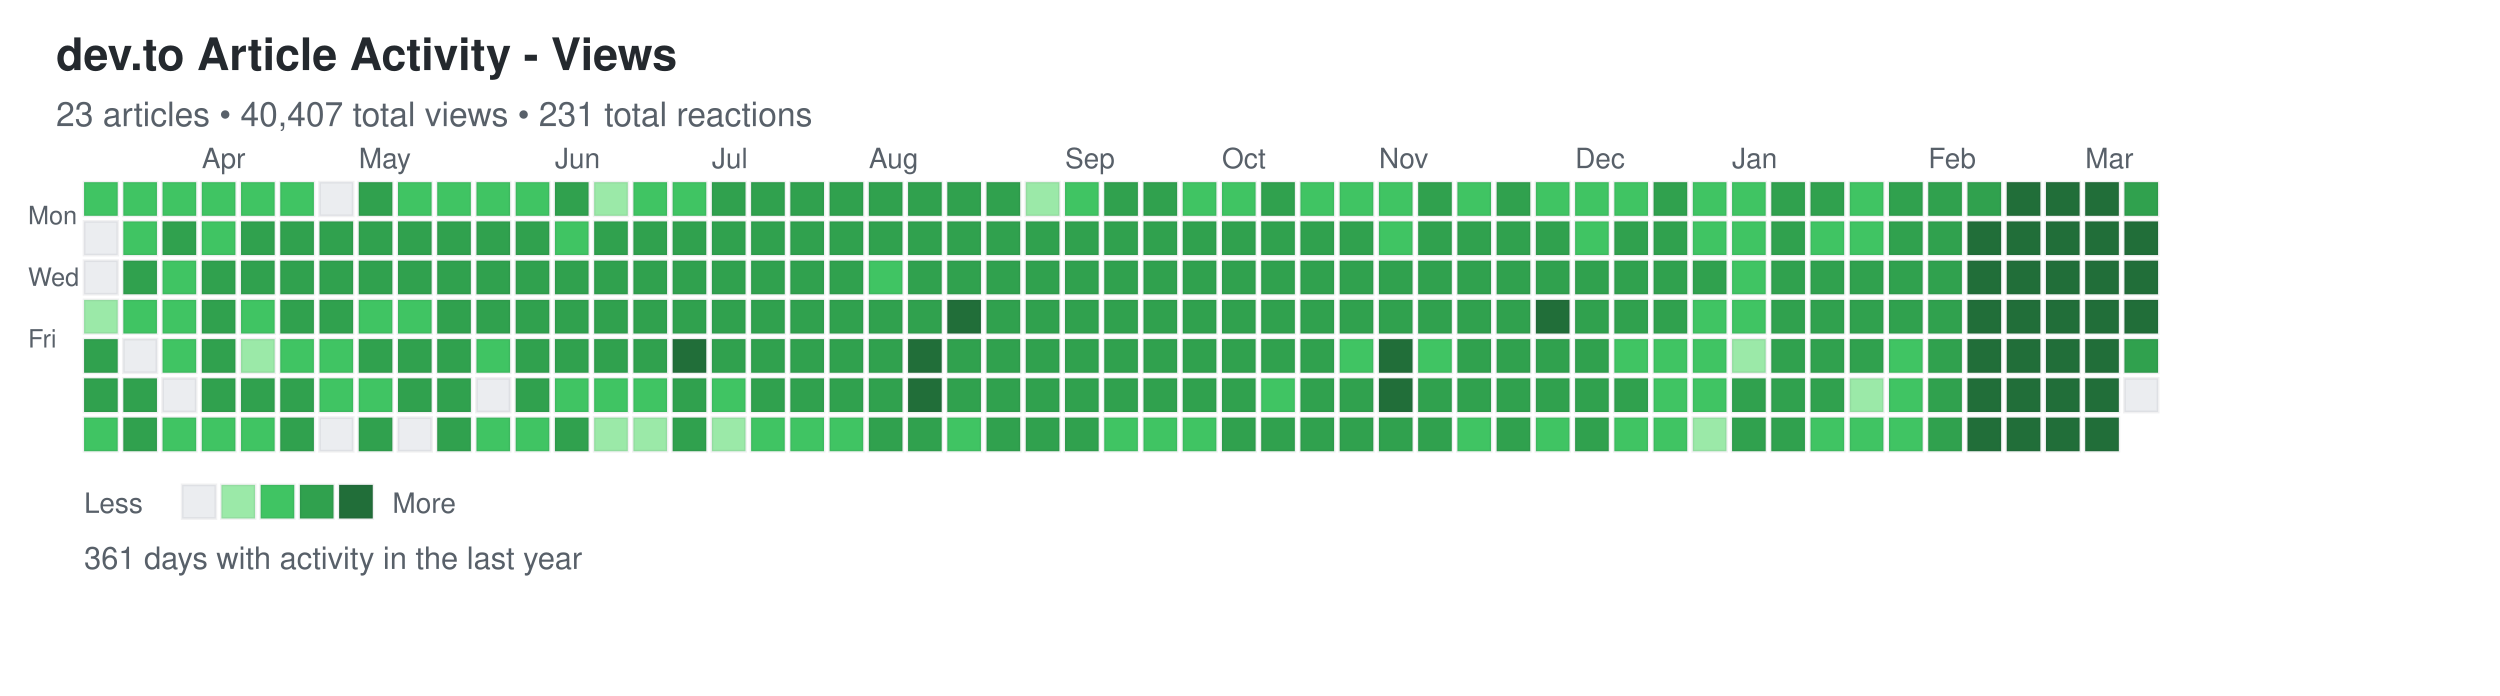
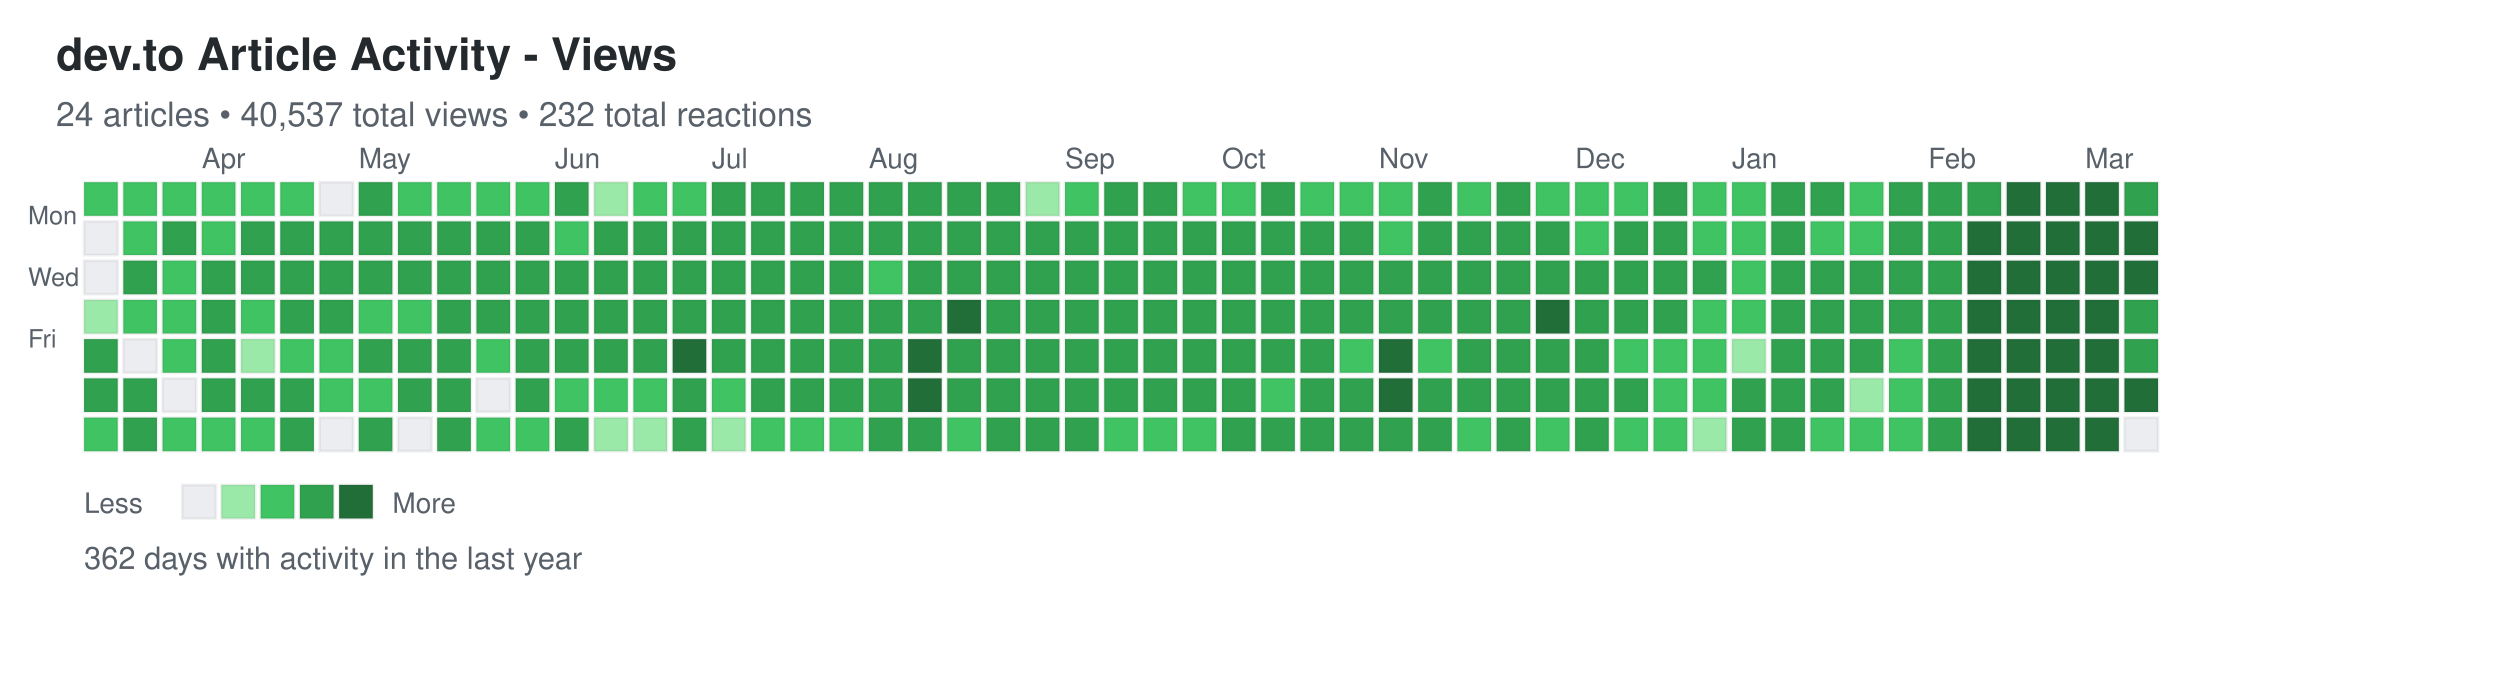
<svg xmlns="http://www.w3.org/2000/svg" width="892" height="248">
  <defs>
    <style>
.day { stroke: rgba(27,31,35,0.06); stroke-width: 1px; cursor: pointer; }
.day:hover { stroke: rgba(27,31,35,0.3); stroke-width: 2px; }
.month-label { font-family: -apple-system, BlinkMacSystemFont, "Segoe UI", Helvetica, Arial, sans-serif; font-size: 10px; fill: #586069; }
.day-label { font-family: -apple-system, BlinkMacSystemFont, "Segoe UI", Helvetica, Arial, sans-serif; font-size: 9px; fill: #586069; }
.title { font-family: -apple-system, BlinkMacSystemFont, "Segoe UI", Helvetica, Arial, sans-serif; font-size: 16px; font-weight: 600; fill: #24292e; }
.subtitle { font-family: -apple-system, BlinkMacSystemFont, "Segoe UI", Helvetica, Arial, sans-serif; font-size: 12px; fill: #586069; }
.stats { font-family: -apple-system, BlinkMacSystemFont, "Segoe UI", Helvetica, Arial, sans-serif; font-size: 11px; fill: #586069; }
.legend-text { font-family: -apple-system, BlinkMacSystemFont, "Segoe UI", Helvetica, Arial, sans-serif; font-size: 10px; fill: #586069; }
</style>
  </defs>
  <text x="20" y="25" class="title">dev.to Article Activity - Views</text>
-   <text x="20" y="45" class="subtitle">23 articles • 40,407 total views • 231 total reactions</text>
+   <text x="20" y="45" class="subtitle">24 articles • 40,537 total views • 232 total reactions</text>
  <text x="10" y="80" class="day-label">Mon</text>
  <text x="10" y="102" class="day-label">Wed</text>
  <text x="10" y="124" class="day-label">Fri</text>
  <rect x="30" y="65" width="12" height="12" fill="#40c463" class="day" data-date="2025-03-09" data-level="2" />
  <rect x="30" y="79" width="12" height="12" fill="#ebedf0" class="day" data-date="2025-03-10" data-level="0" />
  <rect x="30" y="93" width="12" height="12" fill="#ebedf0" class="day" data-date="2025-03-11" data-level="0" />
  <rect x="30" y="107" width="12" height="12" fill="#9be9a8" class="day" data-date="2025-03-12" data-level="1" />
  <rect x="30" y="121" width="12" height="12" fill="#30a14e" class="day" data-date="2025-03-13" data-level="3" />
  <rect x="30" y="135" width="12" height="12" fill="#30a14e" class="day" data-date="2025-03-14" data-level="3" />
  <rect x="30" y="149" width="12" height="12" fill="#40c463" class="day" data-date="2025-03-15" data-level="2" />
  <rect x="44" y="65" width="12" height="12" fill="#40c463" class="day" data-date="2025-03-16" data-level="2" />
  <rect x="44" y="79" width="12" height="12" fill="#40c463" class="day" data-date="2025-03-17" data-level="2" />
  <rect x="44" y="93" width="12" height="12" fill="#30a14e" class="day" data-date="2025-03-18" data-level="3" />
  <rect x="44" y="107" width="12" height="12" fill="#40c463" class="day" data-date="2025-03-19" data-level="2" />
  <rect x="44" y="121" width="12" height="12" fill="#ebedf0" class="day" data-date="2025-03-20" data-level="0" />
  <rect x="44" y="135" width="12" height="12" fill="#30a14e" class="day" data-date="2025-03-21" data-level="3" />
  <rect x="44" y="149" width="12" height="12" fill="#30a14e" class="day" data-date="2025-03-22" data-level="3" />
  <rect x="58" y="65" width="12" height="12" fill="#40c463" class="day" data-date="2025-03-23" data-level="2" />
  <rect x="58" y="79" width="12" height="12" fill="#30a14e" class="day" data-date="2025-03-24" data-level="3" />
  <rect x="58" y="93" width="12" height="12" fill="#40c463" class="day" data-date="2025-03-25" data-level="2" />
  <rect x="58" y="107" width="12" height="12" fill="#40c463" class="day" data-date="2025-03-26" data-level="2" />
  <rect x="58" y="121" width="12" height="12" fill="#40c463" class="day" data-date="2025-03-27" data-level="2" />
  <rect x="58" y="135" width="12" height="12" fill="#ebedf0" class="day" data-date="2025-03-28" data-level="0" />
  <rect x="58" y="149" width="12" height="12" fill="#40c463" class="day" data-date="2025-03-29" data-level="2" />
  <rect x="72" y="65" width="12" height="12" fill="#40c463" class="day" data-date="2025-03-30" data-level="2" />
  <rect x="72" y="79" width="12" height="12" fill="#40c463" class="day" data-date="2025-03-31" data-level="2" />
  <rect x="72" y="93" width="12" height="12" fill="#30a14e" class="day" data-date="2025-04-01" data-level="3" />
  <rect x="72" y="107" width="12" height="12" fill="#30a14e" class="day" data-date="2025-04-02" data-level="3" />
  <rect x="72" y="121" width="12" height="12" fill="#30a14e" class="day" data-date="2025-04-03" data-level="3" />
  <rect x="72" y="135" width="12" height="12" fill="#30a14e" class="day" data-date="2025-04-04" data-level="3" />
  <rect x="72" y="149" width="12" height="12" fill="#40c463" class="day" data-date="2025-04-05" data-level="2" />
  <rect x="86" y="65" width="12" height="12" fill="#40c463" class="day" data-date="2025-04-06" data-level="2" />
  <rect x="86" y="79" width="12" height="12" fill="#30a14e" class="day" data-date="2025-04-07" data-level="3" />
  <rect x="86" y="93" width="12" height="12" fill="#30a14e" class="day" data-date="2025-04-08" data-level="3" />
  <rect x="86" y="107" width="12" height="12" fill="#40c463" class="day" data-date="2025-04-09" data-level="2" />
  <rect x="86" y="121" width="12" height="12" fill="#9be9a8" class="day" data-date="2025-04-10" data-level="1" />
  <rect x="86" y="135" width="12" height="12" fill="#30a14e" class="day" data-date="2025-04-11" data-level="3" />
  <rect x="86" y="149" width="12" height="12" fill="#40c463" class="day" data-date="2025-04-12" data-level="2" />
  <rect x="100" y="65" width="12" height="12" fill="#40c463" class="day" data-date="2025-04-13" data-level="2" />
  <rect x="100" y="79" width="12" height="12" fill="#30a14e" class="day" data-date="2025-04-14" data-level="3" />
  <rect x="100" y="93" width="12" height="12" fill="#30a14e" class="day" data-date="2025-04-15" data-level="3" />
  <rect x="100" y="107" width="12" height="12" fill="#30a14e" class="day" data-date="2025-04-16" data-level="3" />
  <rect x="100" y="121" width="12" height="12" fill="#40c463" class="day" data-date="2025-04-17" data-level="2" />
  <rect x="100" y="135" width="12" height="12" fill="#30a14e" class="day" data-date="2025-04-18" data-level="3" />
  <rect x="100" y="149" width="12" height="12" fill="#30a14e" class="day" data-date="2025-04-19" data-level="3" />
  <rect x="114" y="65" width="12" height="12" fill="#ebedf0" class="day" data-date="2025-04-20" data-level="0" />
  <rect x="114" y="79" width="12" height="12" fill="#30a14e" class="day" data-date="2025-04-21" data-level="3" />
  <rect x="114" y="93" width="12" height="12" fill="#30a14e" class="day" data-date="2025-04-22" data-level="3" />
  <rect x="114" y="107" width="12" height="12" fill="#30a14e" class="day" data-date="2025-04-23" data-level="3" />
  <rect x="114" y="121" width="12" height="12" fill="#40c463" class="day" data-date="2025-04-24" data-level="2" />
  <rect x="114" y="135" width="12" height="12" fill="#40c463" class="day" data-date="2025-04-25" data-level="2" />
  <rect x="114" y="149" width="12" height="12" fill="#ebedf0" class="day" data-date="2025-04-26" data-level="0" />
  <rect x="128" y="65" width="12" height="12" fill="#30a14e" class="day" data-date="2025-04-27" data-level="3" />
  <rect x="128" y="79" width="12" height="12" fill="#30a14e" class="day" data-date="2025-04-28" data-level="3" />
  <rect x="128" y="93" width="12" height="12" fill="#30a14e" class="day" data-date="2025-04-29" data-level="3" />
  <rect x="128" y="107" width="12" height="12" fill="#40c463" class="day" data-date="2025-04-30" data-level="2" />
  <rect x="128" y="121" width="12" height="12" fill="#30a14e" class="day" data-date="2025-05-01" data-level="3" />
  <rect x="128" y="135" width="12" height="12" fill="#40c463" class="day" data-date="2025-05-02" data-level="2" />
  <rect x="128" y="149" width="12" height="12" fill="#30a14e" class="day" data-date="2025-05-03" data-level="3" />
  <rect x="142" y="65" width="12" height="12" fill="#40c463" class="day" data-date="2025-05-04" data-level="2" />
  <rect x="142" y="79" width="12" height="12" fill="#30a14e" class="day" data-date="2025-05-05" data-level="3" />
  <rect x="142" y="93" width="12" height="12" fill="#30a14e" class="day" data-date="2025-05-06" data-level="3" />
  <rect x="142" y="107" width="12" height="12" fill="#40c463" class="day" data-date="2025-05-07" data-level="2" />
  <rect x="142" y="121" width="12" height="12" fill="#30a14e" class="day" data-date="2025-05-08" data-level="3" />
  <rect x="142" y="135" width="12" height="12" fill="#30a14e" class="day" data-date="2025-05-09" data-level="3" />
  <rect x="142" y="149" width="12" height="12" fill="#ebedf0" class="day" data-date="2025-05-10" data-level="0" />
  <rect x="156" y="65" width="12" height="12" fill="#40c463" class="day" data-date="2025-05-11" data-level="2" />
  <rect x="156" y="79" width="12" height="12" fill="#30a14e" class="day" data-date="2025-05-12" data-level="3" />
  <rect x="156" y="93" width="12" height="12" fill="#30a14e" class="day" data-date="2025-05-13" data-level="3" />
  <rect x="156" y="107" width="12" height="12" fill="#30a14e" class="day" data-date="2025-05-14" data-level="3" />
  <rect x="156" y="121" width="12" height="12" fill="#30a14e" class="day" data-date="2025-05-15" data-level="3" />
  <rect x="156" y="135" width="12" height="12" fill="#30a14e" class="day" data-date="2025-05-16" data-level="3" />
  <rect x="156" y="149" width="12" height="12" fill="#30a14e" class="day" data-date="2025-05-17" data-level="3" />
  <rect x="170" y="65" width="12" height="12" fill="#40c463" class="day" data-date="2025-05-18" data-level="2" />
  <rect x="170" y="79" width="12" height="12" fill="#30a14e" class="day" data-date="2025-05-19" data-level="3" />
  <rect x="170" y="93" width="12" height="12" fill="#30a14e" class="day" data-date="2025-05-20" data-level="3" />
  <rect x="170" y="107" width="12" height="12" fill="#30a14e" class="day" data-date="2025-05-21" data-level="3" />
  <rect x="170" y="121" width="12" height="12" fill="#40c463" class="day" data-date="2025-05-22" data-level="2" />
  <rect x="170" y="135" width="12" height="12" fill="#ebedf0" class="day" data-date="2025-05-23" data-level="0" />
  <rect x="170" y="149" width="12" height="12" fill="#40c463" class="day" data-date="2025-05-24" data-level="2" />
  <rect x="184" y="65" width="12" height="12" fill="#40c463" class="day" data-date="2025-05-25" data-level="2" />
  <rect x="184" y="79" width="12" height="12" fill="#30a14e" class="day" data-date="2025-05-26" data-level="3" />
  <rect x="184" y="93" width="12" height="12" fill="#30a14e" class="day" data-date="2025-05-27" data-level="3" />
  <rect x="184" y="107" width="12" height="12" fill="#30a14e" class="day" data-date="2025-05-28" data-level="3" />
  <rect x="184" y="121" width="12" height="12" fill="#30a14e" class="day" data-date="2025-05-29" data-level="3" />
  <rect x="184" y="135" width="12" height="12" fill="#30a14e" class="day" data-date="2025-05-30" data-level="3" />
  <rect x="184" y="149" width="12" height="12" fill="#40c463" class="day" data-date="2025-05-31" data-level="2" />
  <rect x="198" y="65" width="12" height="12" fill="#30a14e" class="day" data-date="2025-06-01" data-level="3" />
  <rect x="198" y="79" width="12" height="12" fill="#40c463" class="day" data-date="2025-06-02" data-level="2" />
  <rect x="198" y="93" width="12" height="12" fill="#30a14e" class="day" data-date="2025-06-03" data-level="3" />
  <rect x="198" y="107" width="12" height="12" fill="#30a14e" class="day" data-date="2025-06-04" data-level="3" />
  <rect x="198" y="121" width="12" height="12" fill="#30a14e" class="day" data-date="2025-06-05" data-level="3" />
  <rect x="198" y="135" width="12" height="12" fill="#40c463" class="day" data-date="2025-06-06" data-level="2" />
  <rect x="198" y="149" width="12" height="12" fill="#30a14e" class="day" data-date="2025-06-07" data-level="3" />
  <rect x="212" y="65" width="12" height="12" fill="#9be9a8" class="day" data-date="2025-06-08" data-level="1" />
  <rect x="212" y="79" width="12" height="12" fill="#30a14e" class="day" data-date="2025-06-09" data-level="3" />
  <rect x="212" y="93" width="12" height="12" fill="#30a14e" class="day" data-date="2025-06-10" data-level="3" />
  <rect x="212" y="107" width="12" height="12" fill="#30a14e" class="day" data-date="2025-06-11" data-level="3" />
  <rect x="212" y="121" width="12" height="12" fill="#30a14e" class="day" data-date="2025-06-12" data-level="3" />
  <rect x="212" y="135" width="12" height="12" fill="#40c463" class="day" data-date="2025-06-13" data-level="2" />
  <rect x="212" y="149" width="12" height="12" fill="#9be9a8" class="day" data-date="2025-06-14" data-level="1" />
  <rect x="226" y="65" width="12" height="12" fill="#40c463" class="day" data-date="2025-06-15" data-level="2" />
  <rect x="226" y="79" width="12" height="12" fill="#30a14e" class="day" data-date="2025-06-16" data-level="3" />
  <rect x="226" y="93" width="12" height="12" fill="#30a14e" class="day" data-date="2025-06-17" data-level="3" />
  <rect x="226" y="107" width="12" height="12" fill="#30a14e" class="day" data-date="2025-06-18" data-level="3" />
  <rect x="226" y="121" width="12" height="12" fill="#30a14e" class="day" data-date="2025-06-19" data-level="3" />
  <rect x="226" y="135" width="12" height="12" fill="#40c463" class="day" data-date="2025-06-20" data-level="2" />
  <rect x="226" y="149" width="12" height="12" fill="#9be9a8" class="day" data-date="2025-06-21" data-level="1" />
  <rect x="240" y="65" width="12" height="12" fill="#40c463" class="day" data-date="2025-06-22" data-level="2" />
  <rect x="240" y="79" width="12" height="12" fill="#30a14e" class="day" data-date="2025-06-23" data-level="3" />
  <rect x="240" y="93" width="12" height="12" fill="#30a14e" class="day" data-date="2025-06-24" data-level="3" />
  <rect x="240" y="107" width="12" height="12" fill="#30a14e" class="day" data-date="2025-06-25" data-level="3" />
  <rect x="240" y="121" width="12" height="12" fill="#216e39" class="day" data-date="2025-06-26" data-level="4" />
  <rect x="240" y="135" width="12" height="12" fill="#30a14e" class="day" data-date="2025-06-27" data-level="3" />
  <rect x="240" y="149" width="12" height="12" fill="#30a14e" class="day" data-date="2025-06-28" data-level="3" />
  <rect x="254" y="65" width="12" height="12" fill="#30a14e" class="day" data-date="2025-06-29" data-level="3" />
  <rect x="254" y="79" width="12" height="12" fill="#30a14e" class="day" data-date="2025-06-30" data-level="3" />
  <rect x="254" y="93" width="12" height="12" fill="#30a14e" class="day" data-date="2025-07-01" data-level="3" />
  <rect x="254" y="107" width="12" height="12" fill="#30a14e" class="day" data-date="2025-07-02" data-level="3" />
  <rect x="254" y="121" width="12" height="12" fill="#30a14e" class="day" data-date="2025-07-03" data-level="3" />
  <rect x="254" y="135" width="12" height="12" fill="#40c463" class="day" data-date="2025-07-04" data-level="2" />
  <rect x="254" y="149" width="12" height="12" fill="#9be9a8" class="day" data-date="2025-07-05" data-level="1" />
  <rect x="268" y="65" width="12" height="12" fill="#30a14e" class="day" data-date="2025-07-06" data-level="3" />
  <rect x="268" y="79" width="12" height="12" fill="#30a14e" class="day" data-date="2025-07-07" data-level="3" />
  <rect x="268" y="93" width="12" height="12" fill="#30a14e" class="day" data-date="2025-07-08" data-level="3" />
  <rect x="268" y="107" width="12" height="12" fill="#30a14e" class="day" data-date="2025-07-09" data-level="3" />
  <rect x="268" y="121" width="12" height="12" fill="#30a14e" class="day" data-date="2025-07-10" data-level="3" />
  <rect x="268" y="135" width="12" height="12" fill="#30a14e" class="day" data-date="2025-07-11" data-level="3" />
  <rect x="268" y="149" width="12" height="12" fill="#40c463" class="day" data-date="2025-07-12" data-level="2" />
  <rect x="282" y="65" width="12" height="12" fill="#30a14e" class="day" data-date="2025-07-13" data-level="3" />
  <rect x="282" y="79" width="12" height="12" fill="#30a14e" class="day" data-date="2025-07-14" data-level="3" />
  <rect x="282" y="93" width="12" height="12" fill="#30a14e" class="day" data-date="2025-07-15" data-level="3" />
  <rect x="282" y="107" width="12" height="12" fill="#30a14e" class="day" data-date="2025-07-16" data-level="3" />
  <rect x="282" y="121" width="12" height="12" fill="#30a14e" class="day" data-date="2025-07-17" data-level="3" />
  <rect x="282" y="135" width="12" height="12" fill="#30a14e" class="day" data-date="2025-07-18" data-level="3" />
  <rect x="282" y="149" width="12" height="12" fill="#40c463" class="day" data-date="2025-07-19" data-level="2" />
  <rect x="296" y="65" width="12" height="12" fill="#30a14e" class="day" data-date="2025-07-20" data-level="3" />
  <rect x="296" y="79" width="12" height="12" fill="#30a14e" class="day" data-date="2025-07-21" data-level="3" />
  <rect x="296" y="93" width="12" height="12" fill="#30a14e" class="day" data-date="2025-07-22" data-level="3" />
  <rect x="296" y="107" width="12" height="12" fill="#30a14e" class="day" data-date="2025-07-23" data-level="3" />
  <rect x="296" y="121" width="12" height="12" fill="#30a14e" class="day" data-date="2025-07-24" data-level="3" />
  <rect x="296" y="135" width="12" height="12" fill="#30a14e" class="day" data-date="2025-07-25" data-level="3" />
  <rect x="296" y="149" width="12" height="12" fill="#40c463" class="day" data-date="2025-07-26" data-level="2" />
  <rect x="310" y="65" width="12" height="12" fill="#30a14e" class="day" data-date="2025-07-27" data-level="3" />
  <rect x="310" y="79" width="12" height="12" fill="#30a14e" class="day" data-date="2025-07-28" data-level="3" />
  <rect x="310" y="93" width="12" height="12" fill="#40c463" class="day" data-date="2025-07-29" data-level="2" />
  <rect x="310" y="107" width="12" height="12" fill="#30a14e" class="day" data-date="2025-07-30" data-level="3" />
  <rect x="310" y="121" width="12" height="12" fill="#30a14e" class="day" data-date="2025-07-31" data-level="3" />
  <rect x="310" y="135" width="12" height="12" fill="#30a14e" class="day" data-date="2025-08-01" data-level="3" />
  <rect x="310" y="149" width="12" height="12" fill="#30a14e" class="day" data-date="2025-08-02" data-level="3" />
  <rect x="324" y="65" width="12" height="12" fill="#30a14e" class="day" data-date="2025-08-03" data-level="3" />
  <rect x="324" y="79" width="12" height="12" fill="#30a14e" class="day" data-date="2025-08-04" data-level="3" />
  <rect x="324" y="93" width="12" height="12" fill="#30a14e" class="day" data-date="2025-08-05" data-level="3" />
  <rect x="324" y="107" width="12" height="12" fill="#30a14e" class="day" data-date="2025-08-06" data-level="3" />
  <rect x="324" y="121" width="12" height="12" fill="#216e39" class="day" data-date="2025-08-07" data-level="4" />
  <rect x="324" y="135" width="12" height="12" fill="#216e39" class="day" data-date="2025-08-08" data-level="4" />
  <rect x="324" y="149" width="12" height="12" fill="#30a14e" class="day" data-date="2025-08-09" data-level="3" />
  <rect x="338" y="65" width="12" height="12" fill="#30a14e" class="day" data-date="2025-08-10" data-level="3" />
  <rect x="338" y="79" width="12" height="12" fill="#30a14e" class="day" data-date="2025-08-11" data-level="3" />
  <rect x="338" y="93" width="12" height="12" fill="#30a14e" class="day" data-date="2025-08-12" data-level="3" />
  <rect x="338" y="107" width="12" height="12" fill="#216e39" class="day" data-date="2025-08-13" data-level="4" />
  <rect x="338" y="121" width="12" height="12" fill="#30a14e" class="day" data-date="2025-08-14" data-level="3" />
  <rect x="338" y="135" width="12" height="12" fill="#30a14e" class="day" data-date="2025-08-15" data-level="3" />
  <rect x="338" y="149" width="12" height="12" fill="#40c463" class="day" data-date="2025-08-16" data-level="2" />
  <rect x="352" y="65" width="12" height="12" fill="#30a14e" class="day" data-date="2025-08-17" data-level="3" />
  <rect x="352" y="79" width="12" height="12" fill="#30a14e" class="day" data-date="2025-08-18" data-level="3" />
  <rect x="352" y="93" width="12" height="12" fill="#30a14e" class="day" data-date="2025-08-19" data-level="3" />
  <rect x="352" y="107" width="12" height="12" fill="#30a14e" class="day" data-date="2025-08-20" data-level="3" />
  <rect x="352" y="121" width="12" height="12" fill="#30a14e" class="day" data-date="2025-08-21" data-level="3" />
  <rect x="352" y="135" width="12" height="12" fill="#30a14e" class="day" data-date="2025-08-22" data-level="3" />
  <rect x="352" y="149" width="12" height="12" fill="#30a14e" class="day" data-date="2025-08-23" data-level="3" />
  <rect x="366" y="65" width="12" height="12" fill="#9be9a8" class="day" data-date="2025-08-24" data-level="1" />
  <rect x="366" y="79" width="12" height="12" fill="#30a14e" class="day" data-date="2025-08-25" data-level="3" />
  <rect x="366" y="93" width="12" height="12" fill="#30a14e" class="day" data-date="2025-08-26" data-level="3" />
  <rect x="366" y="107" width="12" height="12" fill="#30a14e" class="day" data-date="2025-08-27" data-level="3" />
  <rect x="366" y="121" width="12" height="12" fill="#30a14e" class="day" data-date="2025-08-28" data-level="3" />
  <rect x="366" y="135" width="12" height="12" fill="#30a14e" class="day" data-date="2025-08-29" data-level="3" />
  <rect x="366" y="149" width="12" height="12" fill="#30a14e" class="day" data-date="2025-08-30" data-level="3" />
  <rect x="380" y="65" width="12" height="12" fill="#40c463" class="day" data-date="2025-08-31" data-level="2" />
  <rect x="380" y="79" width="12" height="12" fill="#30a14e" class="day" data-date="2025-09-01" data-level="3" />
  <rect x="380" y="93" width="12" height="12" fill="#30a14e" class="day" data-date="2025-09-02" data-level="3" />
  <rect x="380" y="107" width="12" height="12" fill="#30a14e" class="day" data-date="2025-09-03" data-level="3" />
  <rect x="380" y="121" width="12" height="12" fill="#30a14e" class="day" data-date="2025-09-04" data-level="3" />
  <rect x="380" y="135" width="12" height="12" fill="#30a14e" class="day" data-date="2025-09-05" data-level="3" />
  <rect x="380" y="149" width="12" height="12" fill="#30a14e" class="day" data-date="2025-09-06" data-level="3" />
  <rect x="394" y="65" width="12" height="12" fill="#30a14e" class="day" data-date="2025-09-07" data-level="3" />
  <rect x="394" y="79" width="12" height="12" fill="#30a14e" class="day" data-date="2025-09-08" data-level="3" />
  <rect x="394" y="93" width="12" height="12" fill="#30a14e" class="day" data-date="2025-09-09" data-level="3" />
  <rect x="394" y="107" width="12" height="12" fill="#30a14e" class="day" data-date="2025-09-10" data-level="3" />
  <rect x="394" y="121" width="12" height="12" fill="#30a14e" class="day" data-date="2025-09-11" data-level="3" />
  <rect x="394" y="135" width="12" height="12" fill="#30a14e" class="day" data-date="2025-09-12" data-level="3" />
  <rect x="394" y="149" width="12" height="12" fill="#40c463" class="day" data-date="2025-09-13" data-level="2" />
  <rect x="408" y="65" width="12" height="12" fill="#30a14e" class="day" data-date="2025-09-14" data-level="3" />
  <rect x="408" y="79" width="12" height="12" fill="#30a14e" class="day" data-date="2025-09-15" data-level="3" />
  <rect x="408" y="93" width="12" height="12" fill="#30a14e" class="day" data-date="2025-09-16" data-level="3" />
  <rect x="408" y="107" width="12" height="12" fill="#30a14e" class="day" data-date="2025-09-17" data-level="3" />
  <rect x="408" y="121" width="12" height="12" fill="#30a14e" class="day" data-date="2025-09-18" data-level="3" />
  <rect x="408" y="135" width="12" height="12" fill="#30a14e" class="day" data-date="2025-09-19" data-level="3" />
  <rect x="408" y="149" width="12" height="12" fill="#40c463" class="day" data-date="2025-09-20" data-level="2" />
  <rect x="422" y="65" width="12" height="12" fill="#40c463" class="day" data-date="2025-09-21" data-level="2" />
  <rect x="422" y="79" width="12" height="12" fill="#30a14e" class="day" data-date="2025-09-22" data-level="3" />
  <rect x="422" y="93" width="12" height="12" fill="#30a14e" class="day" data-date="2025-09-23" data-level="3" />
  <rect x="422" y="107" width="12" height="12" fill="#30a14e" class="day" data-date="2025-09-24" data-level="3" />
  <rect x="422" y="121" width="12" height="12" fill="#30a14e" class="day" data-date="2025-09-25" data-level="3" />
  <rect x="422" y="135" width="12" height="12" fill="#30a14e" class="day" data-date="2025-09-26" data-level="3" />
  <rect x="422" y="149" width="12" height="12" fill="#40c463" class="day" data-date="2025-09-27" data-level="2" />
  <rect x="436" y="65" width="12" height="12" fill="#40c463" class="day" data-date="2025-09-28" data-level="2" />
  <rect x="436" y="79" width="12" height="12" fill="#30a14e" class="day" data-date="2025-09-29" data-level="3" />
  <rect x="436" y="93" width="12" height="12" fill="#30a14e" class="day" data-date="2025-09-30" data-level="3" />
  <rect x="436" y="107" width="12" height="12" fill="#30a14e" class="day" data-date="2025-10-01" data-level="3" />
  <rect x="436" y="121" width="12" height="12" fill="#30a14e" class="day" data-date="2025-10-02" data-level="3" />
  <rect x="436" y="135" width="12" height="12" fill="#30a14e" class="day" data-date="2025-10-03" data-level="3" />
  <rect x="436" y="149" width="12" height="12" fill="#30a14e" class="day" data-date="2025-10-04" data-level="3" />
  <rect x="450" y="65" width="12" height="12" fill="#30a14e" class="day" data-date="2025-10-05" data-level="3" />
  <rect x="450" y="79" width="12" height="12" fill="#30a14e" class="day" data-date="2025-10-06" data-level="3" />
  <rect x="450" y="93" width="12" height="12" fill="#30a14e" class="day" data-date="2025-10-07" data-level="3" />
  <rect x="450" y="107" width="12" height="12" fill="#30a14e" class="day" data-date="2025-10-08" data-level="3" />
  <rect x="450" y="121" width="12" height="12" fill="#30a14e" class="day" data-date="2025-10-09" data-level="3" />
  <rect x="450" y="135" width="12" height="12" fill="#40c463" class="day" data-date="2025-10-10" data-level="2" />
  <rect x="450" y="149" width="12" height="12" fill="#30a14e" class="day" data-date="2025-10-11" data-level="3" />
  <rect x="464" y="65" width="12" height="12" fill="#40c463" class="day" data-date="2025-10-12" data-level="2" />
  <rect x="464" y="79" width="12" height="12" fill="#30a14e" class="day" data-date="2025-10-13" data-level="3" />
  <rect x="464" y="93" width="12" height="12" fill="#30a14e" class="day" data-date="2025-10-14" data-level="3" />
  <rect x="464" y="107" width="12" height="12" fill="#30a14e" class="day" data-date="2025-10-15" data-level="3" />
  <rect x="464" y="121" width="12" height="12" fill="#30a14e" class="day" data-date="2025-10-16" data-level="3" />
  <rect x="464" y="135" width="12" height="12" fill="#30a14e" class="day" data-date="2025-10-17" data-level="3" />
  <rect x="464" y="149" width="12" height="12" fill="#30a14e" class="day" data-date="2025-10-18" data-level="3" />
  <rect x="478" y="65" width="12" height="12" fill="#40c463" class="day" data-date="2025-10-19" data-level="2" />
  <rect x="478" y="79" width="12" height="12" fill="#30a14e" class="day" data-date="2025-10-20" data-level="3" />
  <rect x="478" y="93" width="12" height="12" fill="#30a14e" class="day" data-date="2025-10-21" data-level="3" />
  <rect x="478" y="107" width="12" height="12" fill="#30a14e" class="day" data-date="2025-10-22" data-level="3" />
  <rect x="478" y="121" width="12" height="12" fill="#40c463" class="day" data-date="2025-10-23" data-level="2" />
  <rect x="478" y="135" width="12" height="12" fill="#30a14e" class="day" data-date="2025-10-24" data-level="3" />
  <rect x="478" y="149" width="12" height="12" fill="#30a14e" class="day" data-date="2025-10-25" data-level="3" />
  <rect x="492" y="65" width="12" height="12" fill="#40c463" class="day" data-date="2025-10-26" data-level="2" />
  <rect x="492" y="79" width="12" height="12" fill="#40c463" class="day" data-date="2025-10-27" data-level="2" />
  <rect x="492" y="93" width="12" height="12" fill="#30a14e" class="day" data-date="2025-10-28" data-level="3" />
  <rect x="492" y="107" width="12" height="12" fill="#30a14e" class="day" data-date="2025-10-29" data-level="3" />
  <rect x="492" y="121" width="12" height="12" fill="#216e39" class="day" data-date="2025-10-30" data-level="4" />
  <rect x="492" y="135" width="12" height="12" fill="#216e39" class="day" data-date="2025-10-31" data-level="4" />
  <rect x="492" y="149" width="12" height="12" fill="#30a14e" class="day" data-date="2025-11-01" data-level="3" />
  <rect x="506" y="65" width="12" height="12" fill="#30a14e" class="day" data-date="2025-11-02" data-level="3" />
  <rect x="506" y="79" width="12" height="12" fill="#30a14e" class="day" data-date="2025-11-03" data-level="3" />
  <rect x="506" y="93" width="12" height="12" fill="#30a14e" class="day" data-date="2025-11-04" data-level="3" />
  <rect x="506" y="107" width="12" height="12" fill="#30a14e" class="day" data-date="2025-11-05" data-level="3" />
  <rect x="506" y="121" width="12" height="12" fill="#40c463" class="day" data-date="2025-11-06" data-level="2" />
  <rect x="506" y="135" width="12" height="12" fill="#30a14e" class="day" data-date="2025-11-07" data-level="3" />
  <rect x="506" y="149" width="12" height="12" fill="#30a14e" class="day" data-date="2025-11-08" data-level="3" />
  <rect x="520" y="65" width="12" height="12" fill="#40c463" class="day" data-date="2025-11-09" data-level="2" />
  <rect x="520" y="79" width="12" height="12" fill="#30a14e" class="day" data-date="2025-11-10" data-level="3" />
  <rect x="520" y="93" width="12" height="12" fill="#30a14e" class="day" data-date="2025-11-11" data-level="3" />
  <rect x="520" y="107" width="12" height="12" fill="#30a14e" class="day" data-date="2025-11-12" data-level="3" />
  <rect x="520" y="121" width="12" height="12" fill="#30a14e" class="day" data-date="2025-11-13" data-level="3" />
  <rect x="520" y="135" width="12" height="12" fill="#30a14e" class="day" data-date="2025-11-14" data-level="3" />
  <rect x="520" y="149" width="12" height="12" fill="#40c463" class="day" data-date="2025-11-15" data-level="2" />
  <rect x="534" y="65" width="12" height="12" fill="#30a14e" class="day" data-date="2025-11-16" data-level="3" />
  <rect x="534" y="79" width="12" height="12" fill="#30a14e" class="day" data-date="2025-11-17" data-level="3" />
  <rect x="534" y="93" width="12" height="12" fill="#30a14e" class="day" data-date="2025-11-18" data-level="3" />
  <rect x="534" y="107" width="12" height="12" fill="#30a14e" class="day" data-date="2025-11-19" data-level="3" />
  <rect x="534" y="121" width="12" height="12" fill="#30a14e" class="day" data-date="2025-11-20" data-level="3" />
  <rect x="534" y="135" width="12" height="12" fill="#30a14e" class="day" data-date="2025-11-21" data-level="3" />
  <rect x="534" y="149" width="12" height="12" fill="#30a14e" class="day" data-date="2025-11-22" data-level="3" />
  <rect x="548" y="65" width="12" height="12" fill="#40c463" class="day" data-date="2025-11-23" data-level="2" />
  <rect x="548" y="79" width="12" height="12" fill="#30a14e" class="day" data-date="2025-11-24" data-level="3" />
  <rect x="548" y="93" width="12" height="12" fill="#30a14e" class="day" data-date="2025-11-25" data-level="3" />
  <rect x="548" y="107" width="12" height="12" fill="#216e39" class="day" data-date="2025-11-26" data-level="4" />
  <rect x="548" y="121" width="12" height="12" fill="#30a14e" class="day" data-date="2025-11-27" data-level="3" />
  <rect x="548" y="135" width="12" height="12" fill="#30a14e" class="day" data-date="2025-11-28" data-level="3" />
  <rect x="548" y="149" width="12" height="12" fill="#40c463" class="day" data-date="2025-11-29" data-level="2" />
  <rect x="562" y="65" width="12" height="12" fill="#40c463" class="day" data-date="2025-11-30" data-level="2" />
  <rect x="562" y="79" width="12" height="12" fill="#40c463" class="day" data-date="2025-12-01" data-level="2" />
  <rect x="562" y="93" width="12" height="12" fill="#30a14e" class="day" data-date="2025-12-02" data-level="3" />
  <rect x="562" y="107" width="12" height="12" fill="#30a14e" class="day" data-date="2025-12-03" data-level="3" />
  <rect x="562" y="121" width="12" height="12" fill="#30a14e" class="day" data-date="2025-12-04" data-level="3" />
  <rect x="562" y="135" width="12" height="12" fill="#30a14e" class="day" data-date="2025-12-05" data-level="3" />
  <rect x="562" y="149" width="12" height="12" fill="#30a14e" class="day" data-date="2025-12-06" data-level="3" />
  <rect x="576" y="65" width="12" height="12" fill="#40c463" class="day" data-date="2025-12-07" data-level="2" />
  <rect x="576" y="79" width="12" height="12" fill="#30a14e" class="day" data-date="2025-12-08" data-level="3" />
  <rect x="576" y="93" width="12" height="12" fill="#30a14e" class="day" data-date="2025-12-09" data-level="3" />
  <rect x="576" y="107" width="12" height="12" fill="#30a14e" class="day" data-date="2025-12-10" data-level="3" />
  <rect x="576" y="121" width="12" height="12" fill="#40c463" class="day" data-date="2025-12-11" data-level="2" />
  <rect x="576" y="135" width="12" height="12" fill="#30a14e" class="day" data-date="2025-12-12" data-level="3" />
  <rect x="576" y="149" width="12" height="12" fill="#40c463" class="day" data-date="2025-12-13" data-level="2" />
  <rect x="590" y="65" width="12" height="12" fill="#30a14e" class="day" data-date="2025-12-14" data-level="3" />
  <rect x="590" y="79" width="12" height="12" fill="#30a14e" class="day" data-date="2025-12-15" data-level="3" />
  <rect x="590" y="93" width="12" height="12" fill="#30a14e" class="day" data-date="2025-12-16" data-level="3" />
  <rect x="590" y="107" width="12" height="12" fill="#30a14e" class="day" data-date="2025-12-17" data-level="3" />
  <rect x="590" y="121" width="12" height="12" fill="#40c463" class="day" data-date="2025-12-18" data-level="2" />
  <rect x="590" y="135" width="12" height="12" fill="#40c463" class="day" data-date="2025-12-19" data-level="2" />
  <rect x="590" y="149" width="12" height="12" fill="#40c463" class="day" data-date="2025-12-20" data-level="2" />
  <rect x="604" y="65" width="12" height="12" fill="#40c463" class="day" data-date="2025-12-21" data-level="2" />
  <rect x="604" y="79" width="12" height="12" fill="#40c463" class="day" data-date="2025-12-22" data-level="2" />
  <rect x="604" y="93" width="12" height="12" fill="#30a14e" class="day" data-date="2025-12-23" data-level="3" />
  <rect x="604" y="107" width="12" height="12" fill="#40c463" class="day" data-date="2025-12-24" data-level="2" />
  <rect x="604" y="121" width="12" height="12" fill="#40c463" class="day" data-date="2025-12-25" data-level="2" />
  <rect x="604" y="135" width="12" height="12" fill="#40c463" class="day" data-date="2025-12-26" data-level="2" />
  <rect x="604" y="149" width="12" height="12" fill="#9be9a8" class="day" data-date="2025-12-27" data-level="1" />
  <rect x="618" y="65" width="12" height="12" fill="#40c463" class="day" data-date="2025-12-28" data-level="2" />
  <rect x="618" y="79" width="12" height="12" fill="#40c463" class="day" data-date="2025-12-29" data-level="2" />
  <rect x="618" y="93" width="12" height="12" fill="#40c463" class="day" data-date="2025-12-30" data-level="2" />
  <rect x="618" y="107" width="12" height="12" fill="#40c463" class="day" data-date="2025-12-31" data-level="2" />
  <rect x="618" y="121" width="12" height="12" fill="#9be9a8" class="day" data-date="2026-01-01" data-level="1" />
  <rect x="618" y="135" width="12" height="12" fill="#30a14e" class="day" data-date="2026-01-02" data-level="3" />
  <rect x="618" y="149" width="12" height="12" fill="#30a14e" class="day" data-date="2026-01-03" data-level="3" />
  <rect x="632" y="65" width="12" height="12" fill="#30a14e" class="day" data-date="2026-01-04" data-level="3" />
  <rect x="632" y="79" width="12" height="12" fill="#30a14e" class="day" data-date="2026-01-05" data-level="3" />
  <rect x="632" y="93" width="12" height="12" fill="#30a14e" class="day" data-date="2026-01-06" data-level="3" />
  <rect x="632" y="107" width="12" height="12" fill="#30a14e" class="day" data-date="2026-01-07" data-level="3" />
  <rect x="632" y="121" width="12" height="12" fill="#30a14e" class="day" data-date="2026-01-08" data-level="3" />
  <rect x="632" y="135" width="12" height="12" fill="#30a14e" class="day" data-date="2026-01-09" data-level="3" />
  <rect x="632" y="149" width="12" height="12" fill="#30a14e" class="day" data-date="2026-01-10" data-level="3" />
  <rect x="646" y="65" width="12" height="12" fill="#30a14e" class="day" data-date="2026-01-11" data-level="3" />
  <rect x="646" y="79" width="12" height="12" fill="#40c463" class="day" data-date="2026-01-12" data-level="2" />
  <rect x="646" y="93" width="12" height="12" fill="#30a14e" class="day" data-date="2026-01-13" data-level="3" />
  <rect x="646" y="107" width="12" height="12" fill="#30a14e" class="day" data-date="2026-01-14" data-level="3" />
  <rect x="646" y="121" width="12" height="12" fill="#30a14e" class="day" data-date="2026-01-15" data-level="3" />
  <rect x="646" y="135" width="12" height="12" fill="#30a14e" class="day" data-date="2026-01-16" data-level="3" />
  <rect x="646" y="149" width="12" height="12" fill="#40c463" class="day" data-date="2026-01-17" data-level="2" />
  <rect x="660" y="65" width="12" height="12" fill="#40c463" class="day" data-date="2026-01-18" data-level="2" />
  <rect x="660" y="79" width="12" height="12" fill="#40c463" class="day" data-date="2026-01-19" data-level="2" />
  <rect x="660" y="93" width="12" height="12" fill="#30a14e" class="day" data-date="2026-01-20" data-level="3" />
  <rect x="660" y="107" width="12" height="12" fill="#30a14e" class="day" data-date="2026-01-21" data-level="3" />
  <rect x="660" y="121" width="12" height="12" fill="#30a14e" class="day" data-date="2026-01-22" data-level="3" />
  <rect x="660" y="135" width="12" height="12" fill="#9be9a8" class="day" data-date="2026-01-23" data-level="1" />
  <rect x="660" y="149" width="12" height="12" fill="#40c463" class="day" data-date="2026-01-24" data-level="2" />
  <rect x="674" y="65" width="12" height="12" fill="#30a14e" class="day" data-date="2026-01-25" data-level="3" />
  <rect x="674" y="79" width="12" height="12" fill="#30a14e" class="day" data-date="2026-01-26" data-level="3" />
  <rect x="674" y="93" width="12" height="12" fill="#30a14e" class="day" data-date="2026-01-27" data-level="3" />
  <rect x="674" y="107" width="12" height="12" fill="#30a14e" class="day" data-date="2026-01-28" data-level="3" />
  <rect x="674" y="121" width="12" height="12" fill="#40c463" class="day" data-date="2026-01-29" data-level="2" />
  <rect x="674" y="135" width="12" height="12" fill="#40c463" class="day" data-date="2026-01-30" data-level="2" />
  <rect x="674" y="149" width="12" height="12" fill="#40c463" class="day" data-date="2026-01-31" data-level="2" />
  <rect x="688" y="65" width="12" height="12" fill="#30a14e" class="day" data-date="2026-02-01" data-level="3" />
  <rect x="688" y="79" width="12" height="12" fill="#30a14e" class="day" data-date="2026-02-02" data-level="3" />
  <rect x="688" y="93" width="12" height="12" fill="#30a14e" class="day" data-date="2026-02-03" data-level="3" />
  <rect x="688" y="107" width="12" height="12" fill="#30a14e" class="day" data-date="2026-02-04" data-level="3" />
  <rect x="688" y="121" width="12" height="12" fill="#30a14e" class="day" data-date="2026-02-05" data-level="3" />
  <rect x="688" y="135" width="12" height="12" fill="#30a14e" class="day" data-date="2026-02-06" data-level="3" />
  <rect x="688" y="149" width="12" height="12" fill="#30a14e" class="day" data-date="2026-02-07" data-level="3" />
  <rect x="702" y="65" width="12" height="12" fill="#30a14e" class="day" data-date="2026-02-08" data-level="3" />
  <rect x="702" y="79" width="12" height="12" fill="#216e39" class="day" data-date="2026-02-09" data-level="4" />
  <rect x="702" y="93" width="12" height="12" fill="#216e39" class="day" data-date="2026-02-10" data-level="4" />
  <rect x="702" y="107" width="12" height="12" fill="#216e39" class="day" data-date="2026-02-11" data-level="4" />
  <rect x="702" y="121" width="12" height="12" fill="#216e39" class="day" data-date="2026-02-12" data-level="4" />
  <rect x="702" y="135" width="12" height="12" fill="#216e39" class="day" data-date="2026-02-13" data-level="4" />
  <rect x="702" y="149" width="12" height="12" fill="#216e39" class="day" data-date="2026-02-14" data-level="4" />
  <rect x="716" y="65" width="12" height="12" fill="#216e39" class="day" data-date="2026-02-15" data-level="4" />
  <rect x="716" y="79" width="12" height="12" fill="#216e39" class="day" data-date="2026-02-16" data-level="4" />
  <rect x="716" y="93" width="12" height="12" fill="#216e39" class="day" data-date="2026-02-17" data-level="4" />
  <rect x="716" y="107" width="12" height="12" fill="#216e39" class="day" data-date="2026-02-18" data-level="4" />
  <rect x="716" y="121" width="12" height="12" fill="#216e39" class="day" data-date="2026-02-19" data-level="4" />
  <rect x="716" y="135" width="12" height="12" fill="#216e39" class="day" data-date="2026-02-20" data-level="4" />
  <rect x="716" y="149" width="12" height="12" fill="#216e39" class="day" data-date="2026-02-21" data-level="4" />
  <rect x="730" y="65" width="12" height="12" fill="#216e39" class="day" data-date="2026-02-22" data-level="4" />
  <rect x="730" y="79" width="12" height="12" fill="#216e39" class="day" data-date="2026-02-23" data-level="4" />
  <rect x="730" y="93" width="12" height="12" fill="#216e39" class="day" data-date="2026-02-24" data-level="4" />
  <rect x="730" y="107" width="12" height="12" fill="#216e39" class="day" data-date="2026-02-25" data-level="4" />
  <rect x="730" y="121" width="12" height="12" fill="#216e39" class="day" data-date="2026-02-26" data-level="4" />
  <rect x="730" y="135" width="12" height="12" fill="#216e39" class="day" data-date="2026-02-27" data-level="4" />
  <rect x="730" y="149" width="12" height="12" fill="#216e39" class="day" data-date="2026-02-28" data-level="4" />
  <rect x="744" y="65" width="12" height="12" fill="#216e39" class="day" data-date="2026-03-01" data-level="4" />
  <rect x="744" y="79" width="12" height="12" fill="#216e39" class="day" data-date="2026-03-02" data-level="4" />
  <rect x="744" y="93" width="12" height="12" fill="#216e39" class="day" data-date="2026-03-03" data-level="4" />
  <rect x="744" y="107" width="12" height="12" fill="#216e39" class="day" data-date="2026-03-04" data-level="4" />
  <rect x="744" y="121" width="12" height="12" fill="#216e39" class="day" data-date="2026-03-05" data-level="4" />
  <rect x="744" y="135" width="12" height="12" fill="#216e39" class="day" data-date="2026-03-06" data-level="4" />
  <rect x="744" y="149" width="12" height="12" fill="#216e39" class="day" data-date="2026-03-07" data-level="4" />
  <rect x="758" y="65" width="12" height="12" fill="#30a14e" class="day" data-date="2026-03-08" data-level="3" />
  <rect x="758" y="79" width="12" height="12" fill="#216e39" class="day" data-date="2026-03-09" data-level="4" />
  <rect x="758" y="93" width="12" height="12" fill="#216e39" class="day" data-date="2026-03-10" data-level="4" />
-   <rect x="758" y="107" width="12" height="12" fill="#216e39" class="day" data-date="2026-03-11" data-level="4" />
+   <rect x="758" y="107" width="12" height="12" fill="#30a14e" class="day" data-date="2026-03-11" data-level="3" />
  <rect x="758" y="121" width="12" height="12" fill="#30a14e" class="day" data-date="2026-03-12" data-level="3" />
-   <rect x="758" y="135" width="12" height="12" fill="#ebedf0" class="day" data-date="2026-03-13" data-level="0" />
+   <rect x="758" y="135" width="12" height="12" fill="#216e39" class="day" data-date="2026-03-13" data-level="4" />
+   <rect x="758" y="149" width="12" height="12" fill="#ebedf0" class="day" data-date="2026-03-14" data-level="0" />
  <text x="72" y="60" class="month-label">Apr</text>
  <text x="128" y="60" class="month-label">May</text>
  <text x="198" y="60" class="month-label">Jun</text>
  <text x="254" y="60" class="month-label">Jul</text>
  <text x="310" y="60" class="month-label">Aug</text>
  <text x="380" y="60" class="month-label">Sep</text>
  <text x="436" y="60" class="month-label">Oct</text>
  <text x="492" y="60" class="month-label">Nov</text>
  <text x="562" y="60" class="month-label">Dec</text>
  <text x="618" y="60" class="month-label">Jan</text>
  <text x="688" y="60" class="month-label">Feb</text>
  <text x="744" y="60" class="month-label">Mar</text>
  <text x="30" y="183" class="legend-text">Less</text>
  <rect x="65" y="173" width="12" height="12" fill="#ebedf0" class="day" />
  <rect x="79" y="173" width="12" height="12" fill="#9be9a8" class="day" />
  <rect x="93" y="173" width="12" height="12" fill="#40c463" class="day" />
  <rect x="107" y="173" width="12" height="12" fill="#30a14e" class="day" />
  <rect x="121" y="173" width="12" height="12" fill="#216e39" class="day" />
  <text x="140" y="183" class="legend-text">More</text>
-   <text x="30" y="203" class="stats">361 days with activity in the last year</text>
+   <text x="30" y="203" class="stats">362 days with activity in the last year</text>
</svg>
